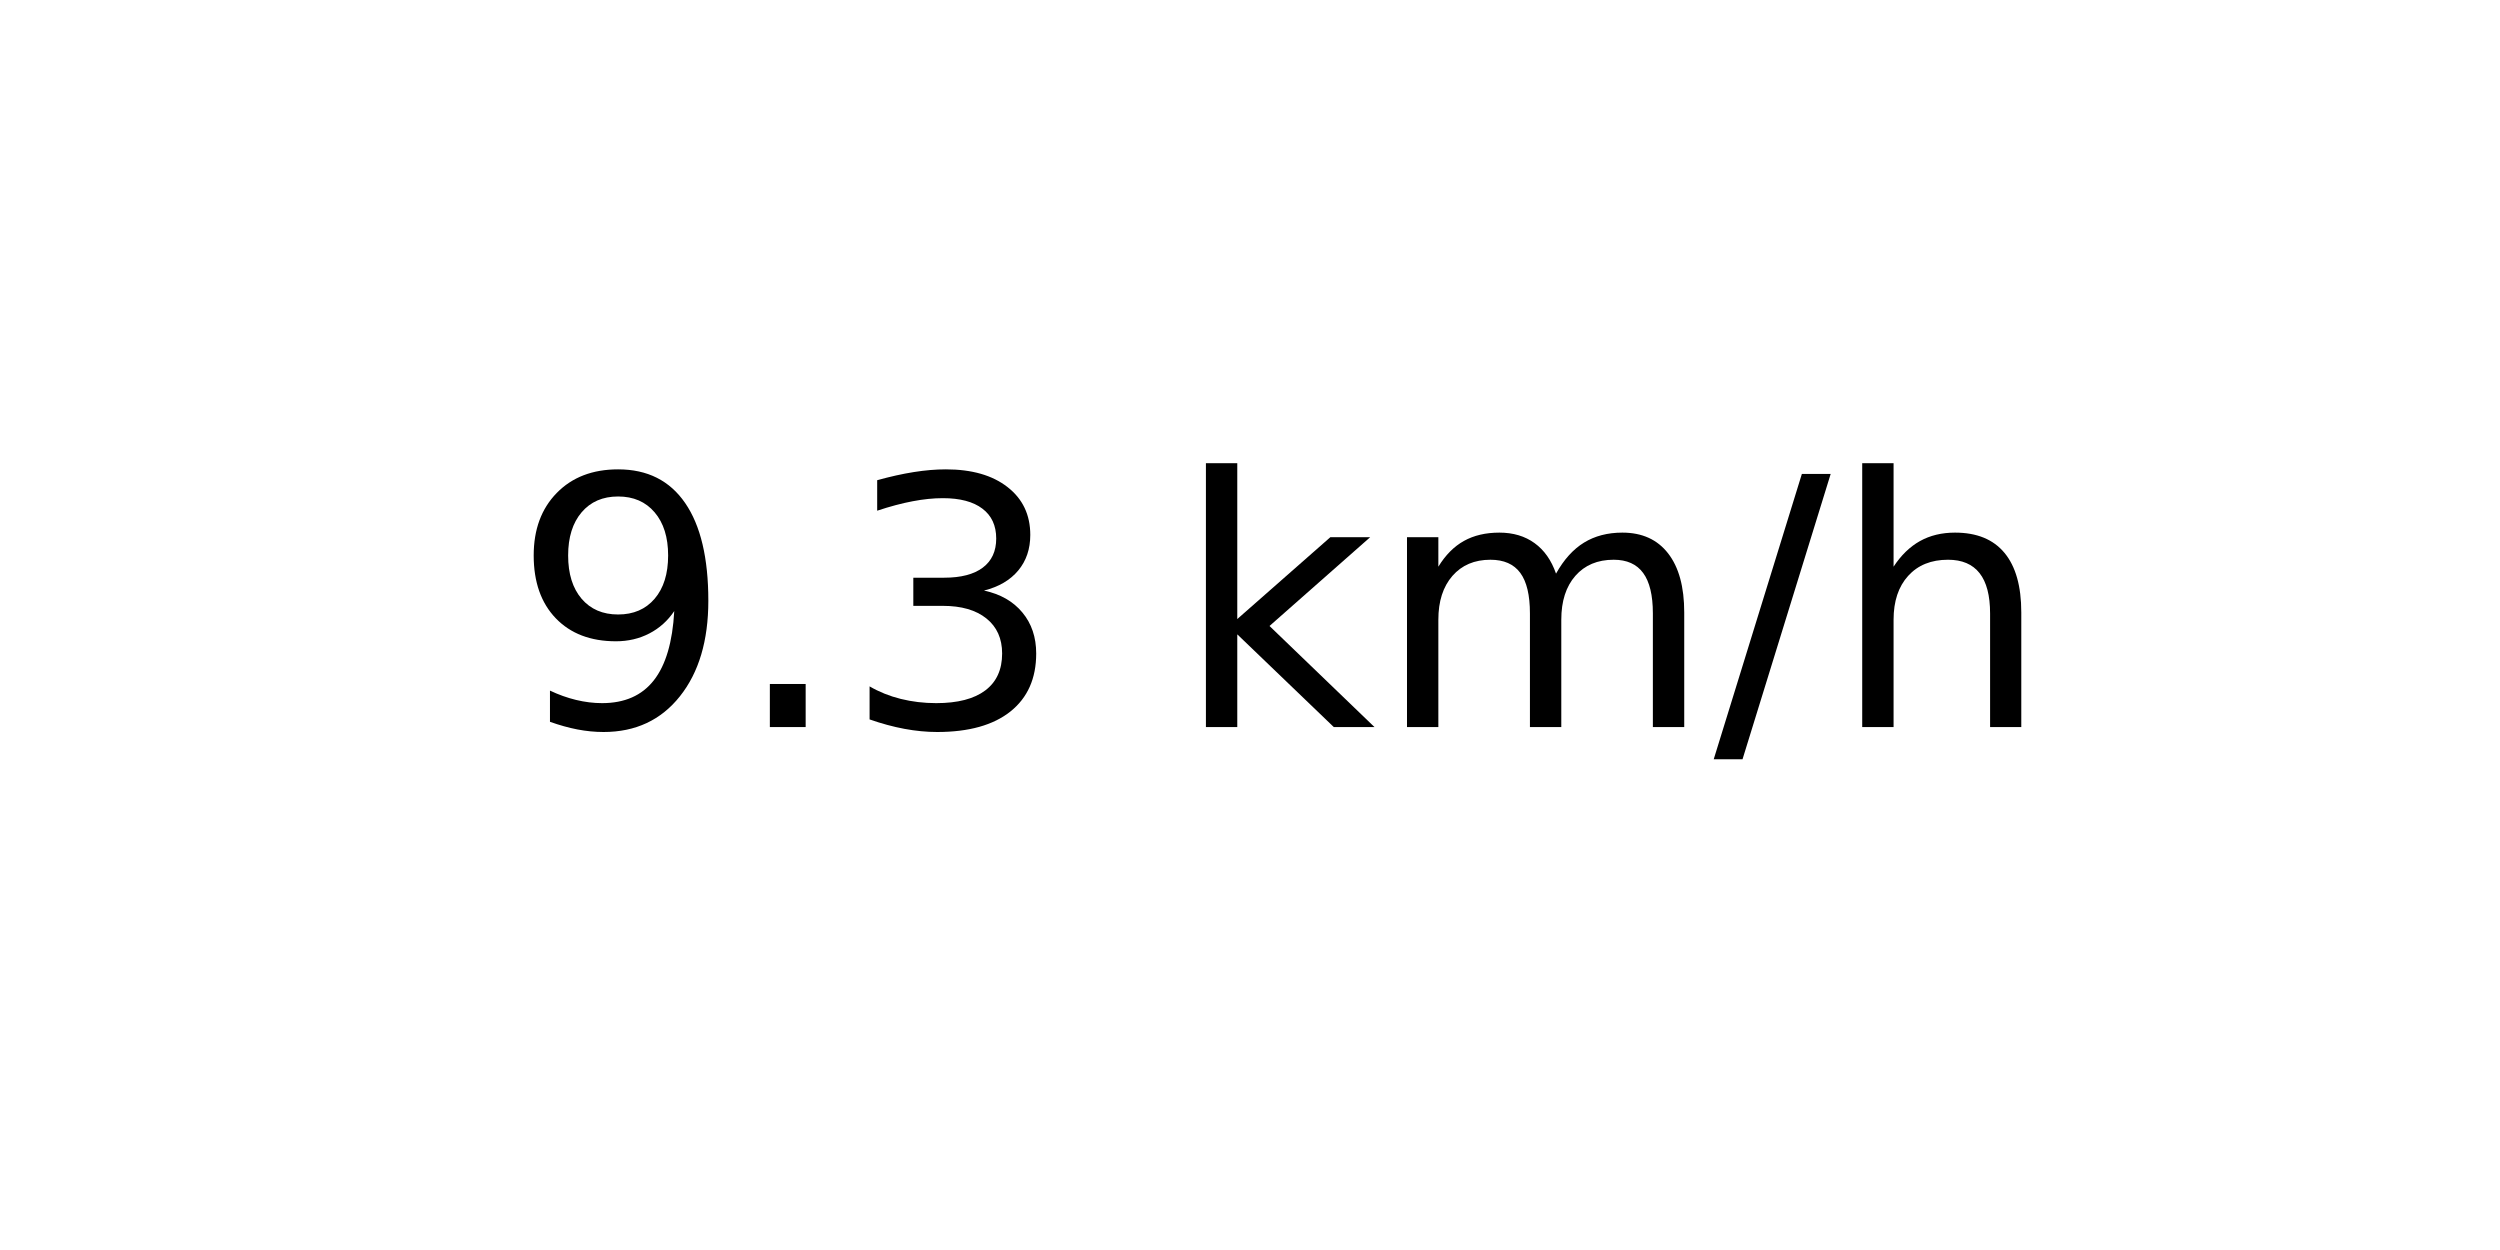
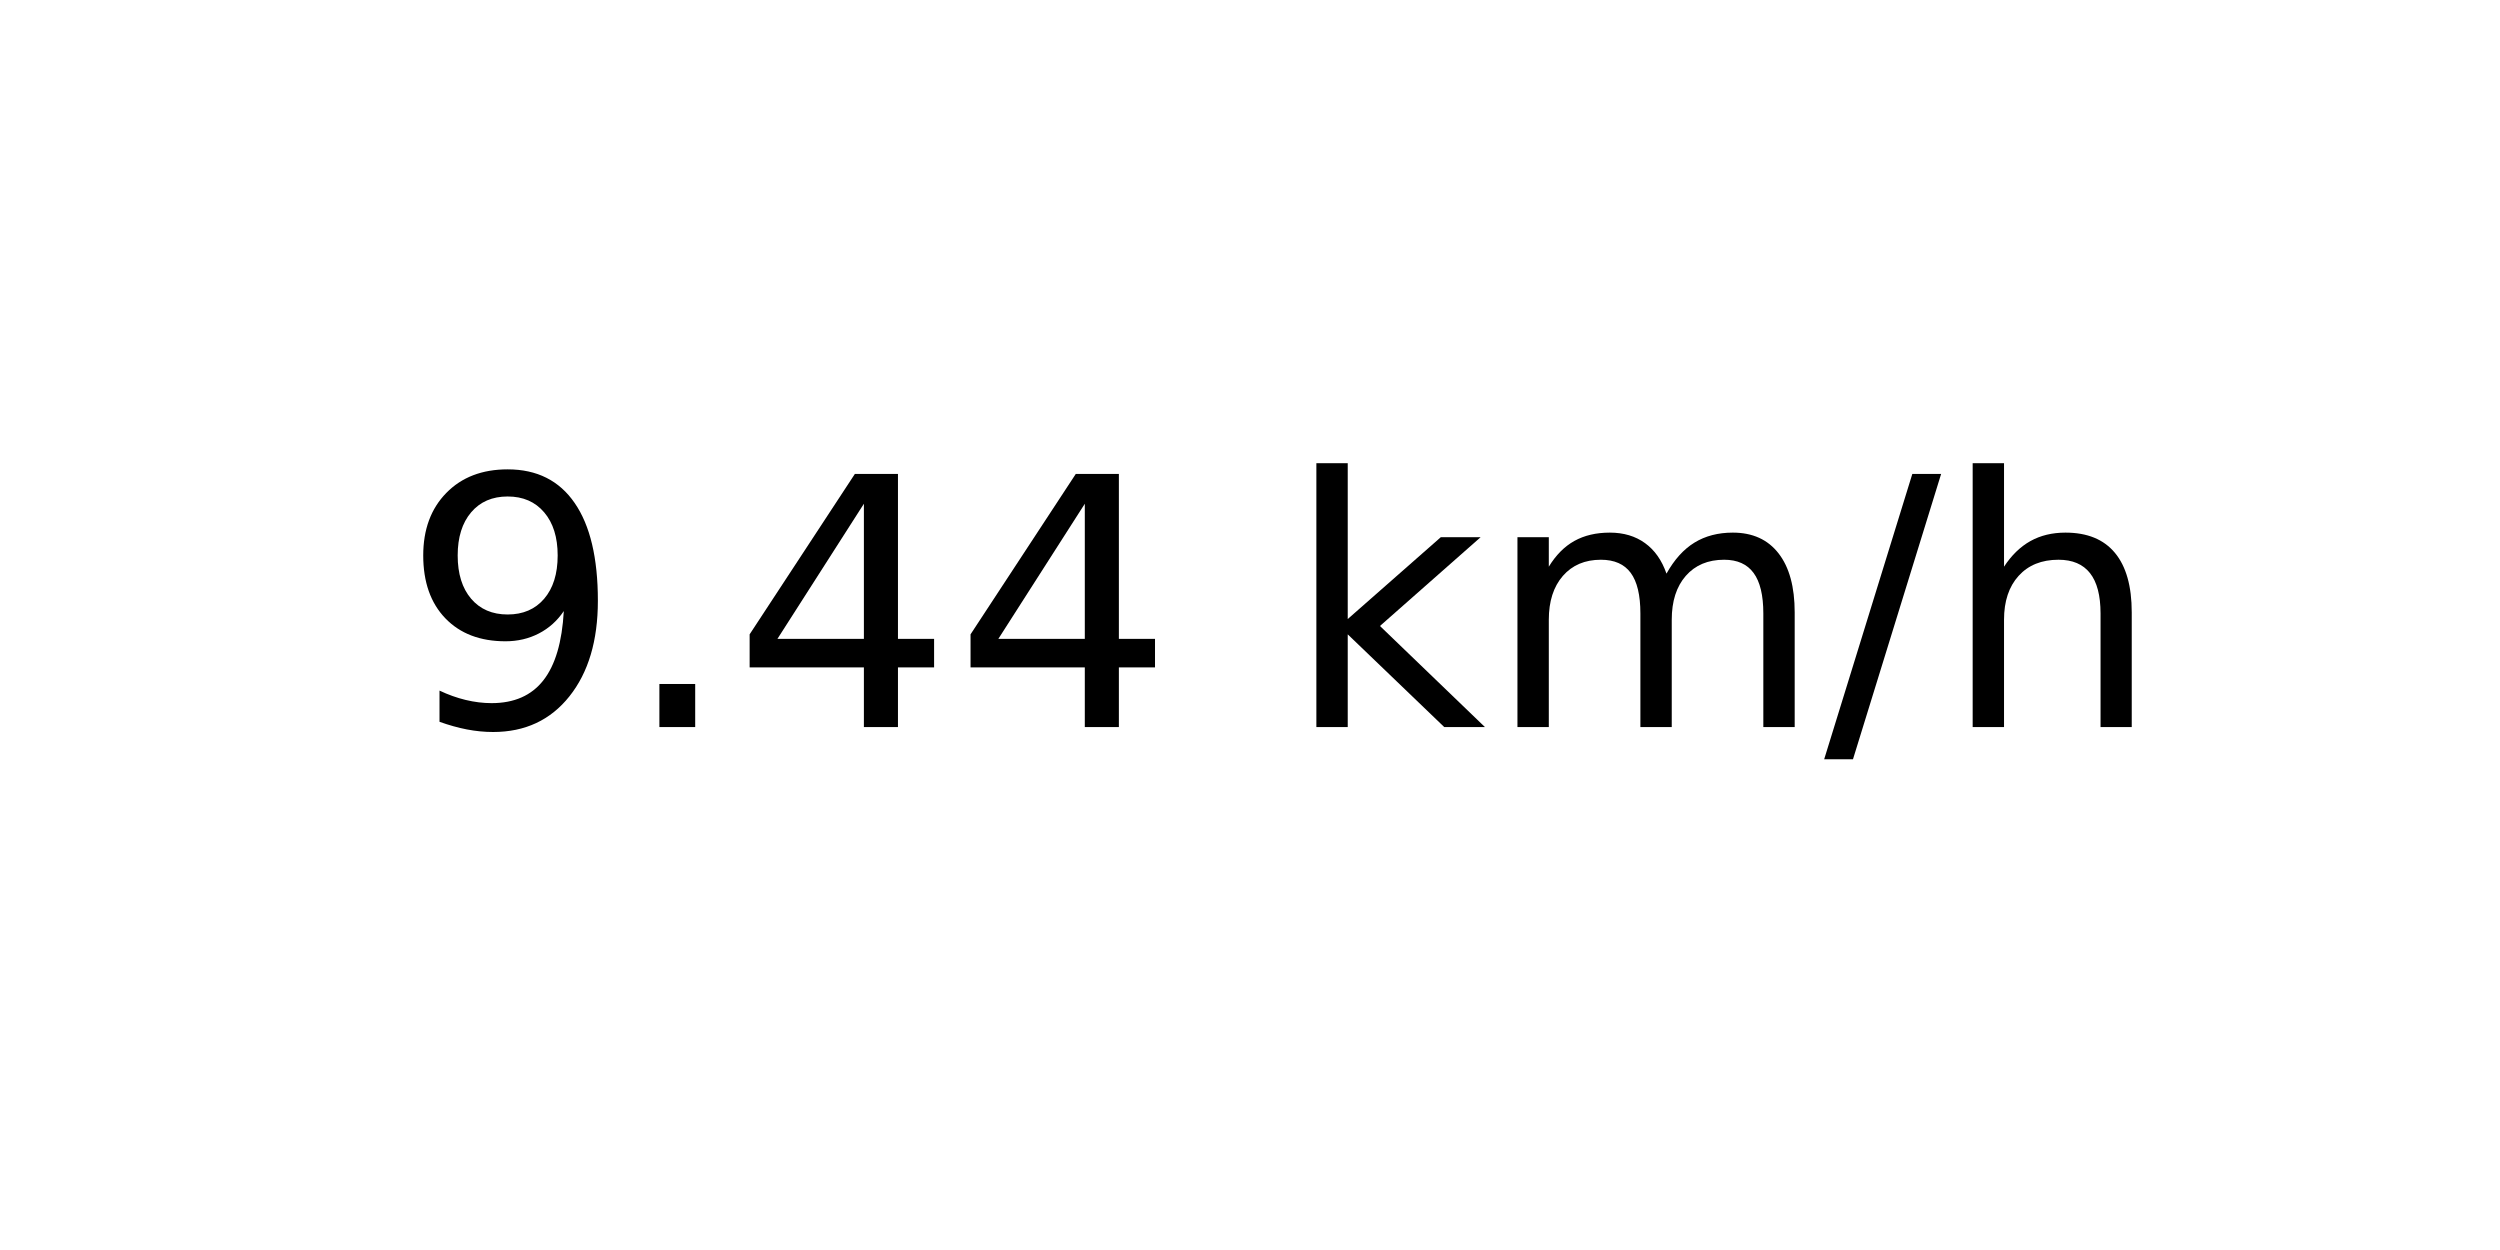
<svg xmlns="http://www.w3.org/2000/svg" xmlns:xlink="http://www.w3.org/1999/xlink" width="72pt" height="36pt" viewBox="0 0 72 36" version="1.1">
  <defs>
    <style type="text/css">*{stroke-linejoin: round; stroke-linecap: butt}</style>
  </defs>
  <g id="figure_1">
    <g id="axes_1">
      <g id="text_1">
-         <g transform="translate(14.74062 20.93937) scale(0.1 -0.1)">
+         <g transform="translate(11.55937 20.93937) scale(0.1 -0.1)">
          <defs>
            <path id="DejaVuSans-39" d="M 703 97  L 703 672  Q 941 559 1184 500  Q 1428 441 1663 441  Q 2288 441 2617 861  Q 2947 1281 2994 2138  Q 2813 1869 2534 1725  Q 2256 1581 1919 1581  Q 1219 1581 811 2004  Q 403 2428 403 3163  Q 403 3881 828 4315  Q 1253 4750 1959 4750  Q 2769 4750 3195 4129  Q 3622 3509 3622 2328  Q 3622 1225 3098 567  Q 2575 -91 1691 -91  Q 1453 -91 1209 -44  Q 966 3 703 97  z M 1959 2075  Q 2384 2075 2632 2365  Q 2881 2656 2881 3163  Q 2881 3666 2632 3958  Q 2384 4250 1959 4250  Q 1534 4250 1286 3958  Q 1038 3666 1038 3163  Q 1038 2656 1286 2365  Q 1534 2075 1959 2075  z " transform="scale(0.015625)" />
            <path id="DejaVuSans-2e" d="M 684 794  L 1344 794  L 1344 0  L 684 0  L 684 794  z " transform="scale(0.015625)" />
-             <path id="DejaVuSans-33" d="M 2597 2516  Q 3050 2419 3304 2112  Q 3559 1806 3559 1356  Q 3559 666 3084 287  Q 2609 -91 1734 -91  Q 1441 -91 1130 -33  Q 819 25 488 141  L 488 750  Q 750 597 1062 519  Q 1375 441 1716 441  Q 2309 441 2620 675  Q 2931 909 2931 1356  Q 2931 1769 2642 2001  Q 2353 2234 1838 2234  L 1294 2234  L 1294 2753  L 1863 2753  Q 2328 2753 2575 2939  Q 2822 3125 2822 3475  Q 2822 3834 2567 4026  Q 2313 4219 1838 4219  Q 1578 4219 1281 4162  Q 984 4106 628 3988  L 628 4550  Q 988 4650 1302 4700  Q 1616 4750 1894 4750  Q 2613 4750 3031 4423  Q 3450 4097 3450 3541  Q 3450 3153 3228 2886  Q 3006 2619 2597 2516  z " transform="scale(0.015625)" />
+             <path id="DejaVuSans-34" d="M 2419 4116  L 825 1625  L 2419 1625  L 2419 4116  z M 2253 4666  L 3047 4666  L 3047 1625  L 3713 1625  L 3713 1100  L 3047 1100  L 3047 0  L 2419 0  L 2419 1100  L 313 1100  L 313 1709  L 2253 4666  z " transform="scale(0.015625)" />
            <path id="DejaVuSans-20" transform="scale(0.015625)" />
            <path id="DejaVuSans-6b" d="M 581 4863  L 1159 4863  L 1159 1991  L 2875 3500  L 3609 3500  L 1753 1863  L 3688 0  L 2938 0  L 1159 1709  L 1159 0  L 581 0  L 581 4863  z " transform="scale(0.015625)" />
            <path id="DejaVuSans-6d" d="M 3328 2828  Q 3544 3216 3844 3400  Q 4144 3584 4550 3584  Q 5097 3584 5394 3201  Q 5691 2819 5691 2113  L 5691 0  L 5113 0  L 5113 2094  Q 5113 2597 4934 2840  Q 4756 3084 4391 3084  Q 3944 3084 3684 2787  Q 3425 2491 3425 1978  L 3425 0  L 2847 0  L 2847 2094  Q 2847 2600 2669 2842  Q 2491 3084 2119 3084  Q 1678 3084 1418 2786  Q 1159 2488 1159 1978  L 1159 0  L 581 0  L 581 3500  L 1159 3500  L 1159 2956  Q 1356 3278 1631 3431  Q 1906 3584 2284 3584  Q 2666 3584 2933 3390  Q 3200 3197 3328 2828  z " transform="scale(0.015625)" />
            <path id="DejaVuSans-2f" d="M 1625 4666  L 2156 4666  L 531 -594  L 0 -594  L 1625 4666  z " transform="scale(0.015625)" />
            <path id="DejaVuSans-68" d="M 3513 2113  L 3513 0  L 2938 0  L 2938 2094  Q 2938 2591 2744 2837  Q 2550 3084 2163 3084  Q 1697 3084 1428 2787  Q 1159 2491 1159 1978  L 1159 0  L 581 0  L 581 4863  L 1159 4863  L 1159 2956  Q 1366 3272 1645 3428  Q 1925 3584 2291 3584  Q 2894 3584 3203 3211  Q 3513 2838 3513 2113  z " transform="scale(0.015625)" />
          </defs>
          <use xlink:href="#DejaVuSans-39" />
          <use xlink:href="#DejaVuSans-2e" x="63.623" />
-           <use xlink:href="#DejaVuSans-33" x="95.41" />
-           <use xlink:href="#DejaVuSans-20" x="159.033" />
-           <use xlink:href="#DejaVuSans-6b" x="190.82" />
-           <use xlink:href="#DejaVuSans-6d" x="248.73" />
-           <use xlink:href="#DejaVuSans-2f" x="346.143" />
-           <use xlink:href="#DejaVuSans-68" x="379.834" />
+           <use xlink:href="#DejaVuSans-34" x="95.41" />
+           <use xlink:href="#DejaVuSans-34" x="159.033" />
+           <use xlink:href="#DejaVuSans-20" x="222.656" />
+           <use xlink:href="#DejaVuSans-6b" x="254.443" />
+           <use xlink:href="#DejaVuSans-6d" x="312.354" />
+           <use xlink:href="#DejaVuSans-2f" x="409.766" />
+           <use xlink:href="#DejaVuSans-68" x="443.457" />
        </g>
      </g>
    </g>
  </g>
</svg>
